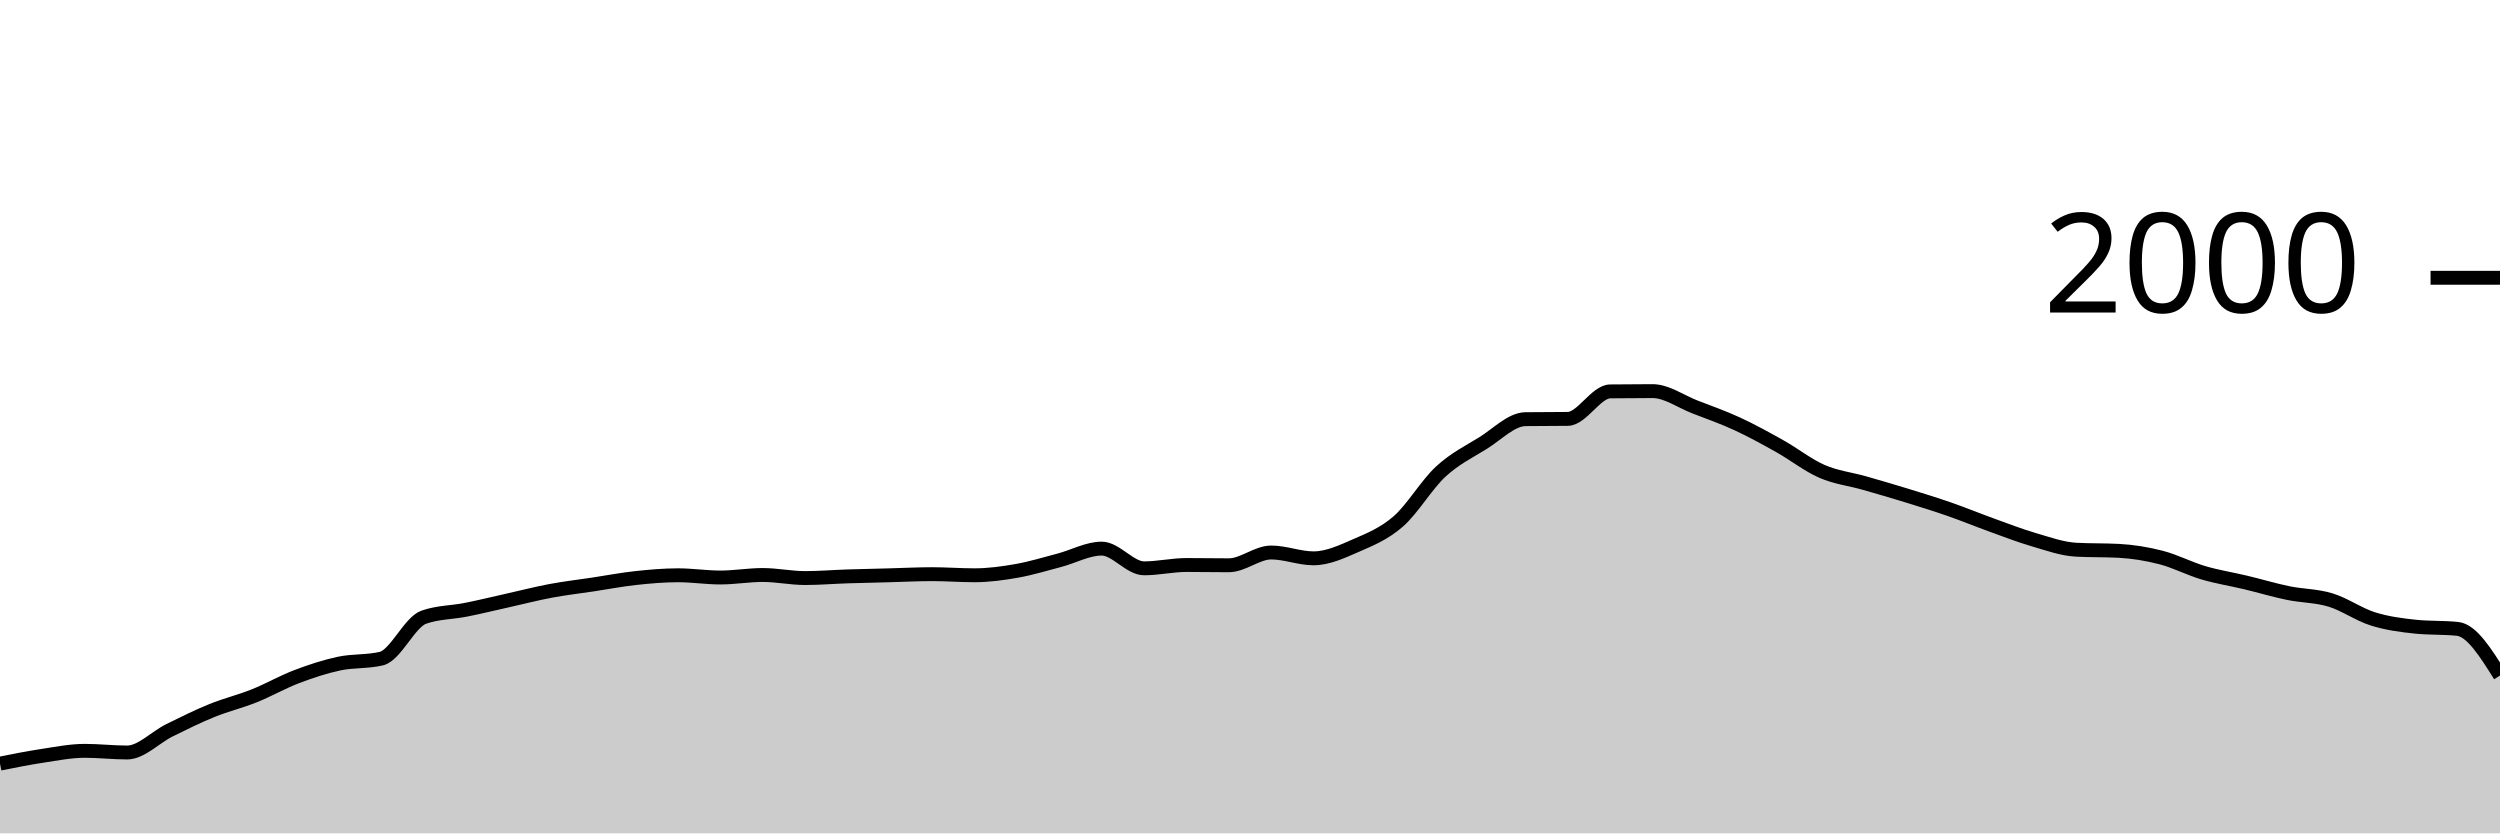
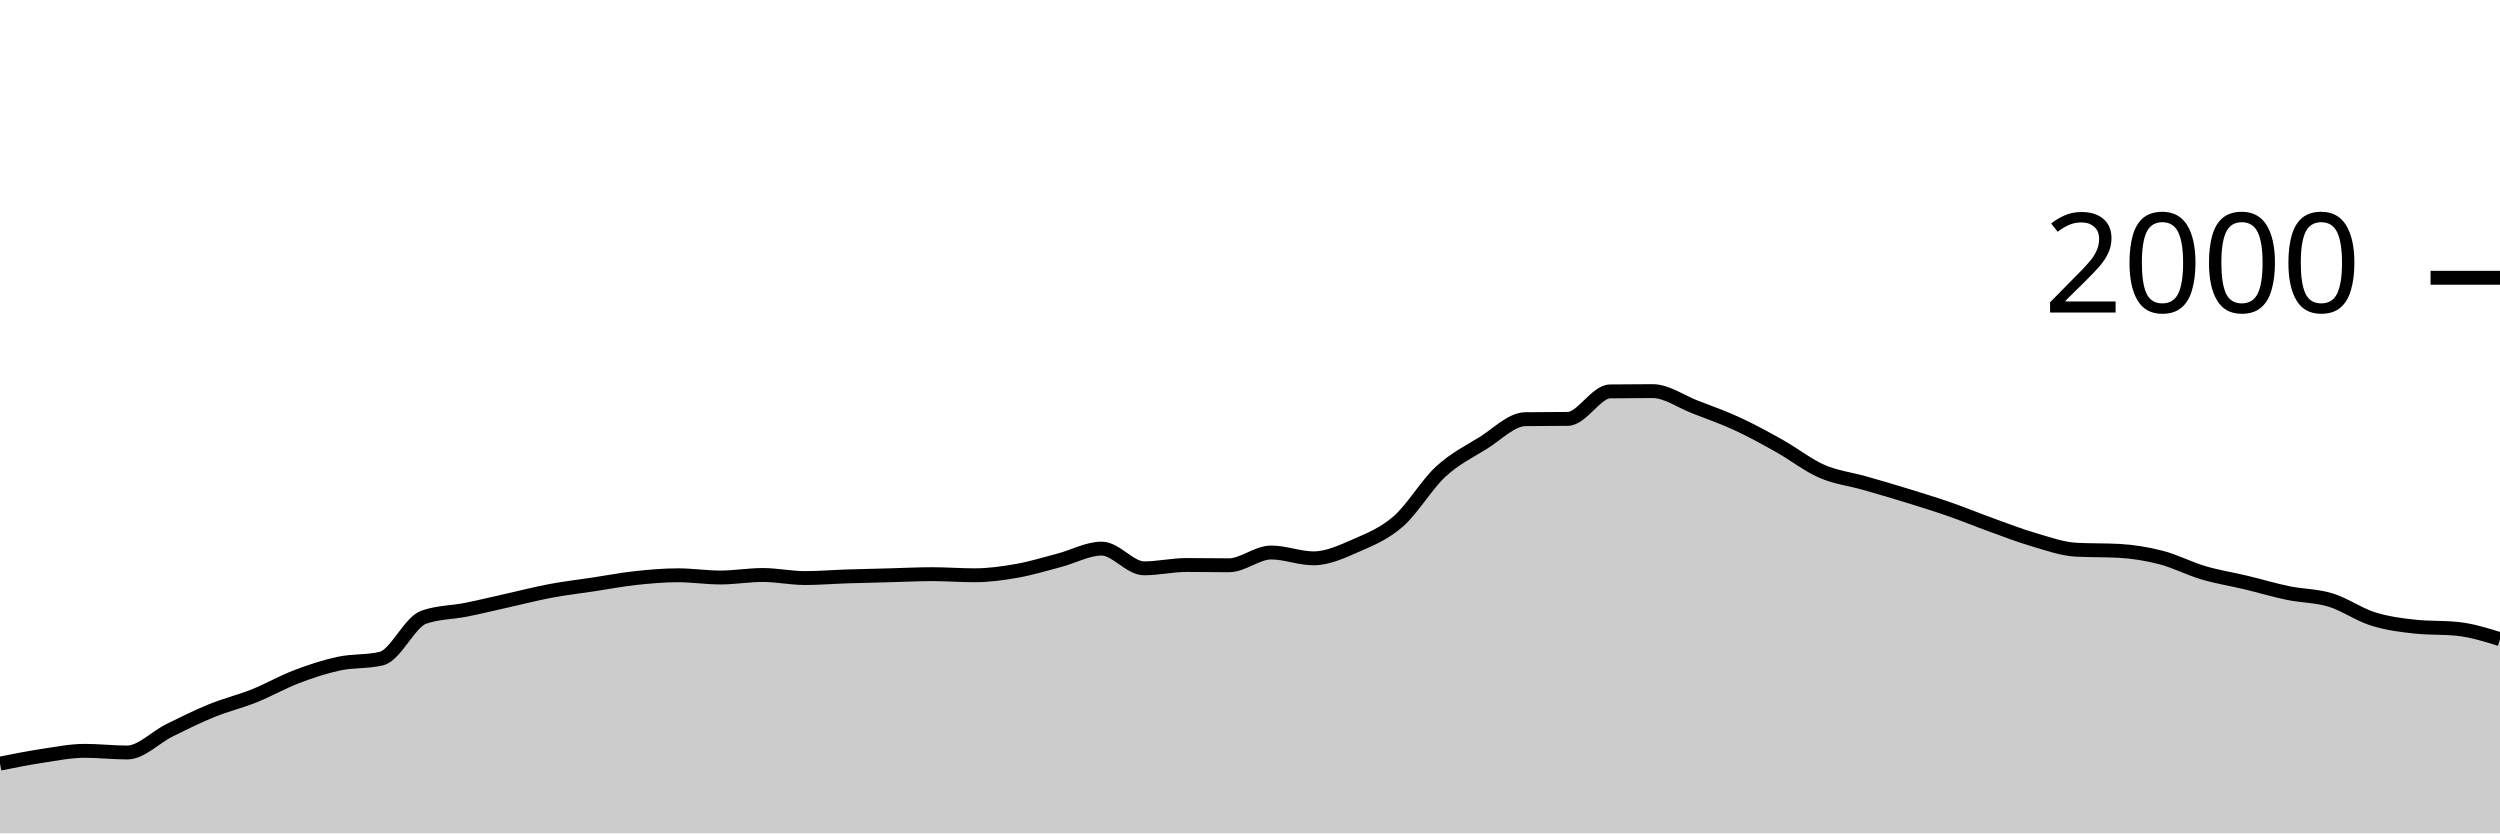
<svg xmlns="http://www.w3.org/2000/svg" viewBox="0 0 180 60">
  <g transform="translate(0,20)">
-     <path class="area" fill="rgba(0, 0, 0, 0.2)" d="M0,34.98C1.017,34.777,2.034,34.573,3.051,34.42C4.068,34.267,5.085,34.06,6.102,34.06C7.119,34.06,8.136,34.18,9.153,34.18C10.169,34.18,11.186,33.083,12.203,32.58C13.22,32.077,14.237,31.573,15.254,31.16C16.271,30.747,17.288,30.507,18.305,30.1C19.322,29.693,20.339,29.107,21.356,28.72C22.373,28.333,23.39,27.997,24.407,27.78C25.424,27.563,26.441,27.66,27.458,27.42C28.475,27.18,29.492,24.8,30.508,24.44C31.525,24.08,32.542,24.103,33.559,23.9C34.576,23.697,35.593,23.447,36.61,23.22C37.627,22.993,38.644,22.73,39.661,22.54C40.678,22.35,41.695,22.233,42.712,22.08C43.729,21.927,44.746,21.73,45.763,21.62C46.78,21.51,47.797,21.42,48.814,21.42C49.831,21.42,50.847,21.58,51.864,21.58C52.881,21.58,53.898,21.4,54.915,21.4C55.932,21.4,56.949,21.62,57.966,21.62C58.983,21.62,60,21.533,61.017,21.5C62.034,21.467,63.051,21.447,64.068,21.42C65.085,21.393,66.102,21.34,67.119,21.34C68.136,21.34,69.153,21.42,70.169,21.42C71.186,21.42,72.203,21.28,73.22,21.1C74.237,20.92,75.254,20.607,76.271,20.34C77.288,20.073,78.305,19.5,79.322,19.5C80.339,19.5,81.356,20.92,82.373,20.92C83.39,20.92,84.407,20.68,85.424,20.68C86.441,20.68,87.458,20.7,88.475,20.7C89.492,20.7,90.508,19.78,91.525,19.78C92.542,19.78,93.559,20.2,94.576,20.2C95.593,20.2,96.61,19.723,97.627,19.28C98.644,18.837,99.661,18.427,100.678,17.54C101.695,16.653,102.712,14.9,103.729,13.96C104.746,13.02,105.763,12.53,106.78,11.9C107.797,11.27,108.814,10.193,109.831,10.18C110.847,10.167,111.864,10.173,112.881,10.16C113.898,10.147,114.915,8.193,115.932,8.18C116.949,8.167,117.966,8.16,118.983,8.16C120,8.16,121.017,8.907,122.034,9.3C123.051,9.693,124.068,10.05,125.085,10.52C126.102,10.99,127.119,11.55,128.136,12.12C129.153,12.69,130.169,13.497,131.186,13.94C132.203,14.383,133.22,14.49,134.237,14.78C135.254,15.07,136.271,15.367,137.288,15.68C138.305,15.993,139.322,16.307,140.339,16.66C141.356,17.013,142.373,17.433,143.39,17.8C144.407,18.167,145.424,18.563,146.441,18.86C147.458,19.157,148.475,19.527,149.492,19.58C150.508,19.633,151.525,19.607,152.542,19.66C153.559,19.713,154.576,19.877,155.593,20.14C156.61,20.403,157.627,20.94,158.644,21.24C159.661,21.54,160.678,21.697,161.695,21.94C162.712,22.183,163.729,22.49,164.746,22.7C165.763,22.91,166.78,22.89,167.797,23.2C168.814,23.51,169.831,24.24,170.847,24.56C171.864,24.88,172.881,25.013,173.898,25.12C174.915,25.227,175.932,25.173,176.949,25.28C177.966,25.387,178.983,27.013,180,28.64L180,40C178.983,40,177.966,40,176.949,40C175.932,40,174.915,40,173.898,40C172.881,40,171.864,40,170.847,40C169.831,40,168.814,40,167.797,40C166.78,40,165.763,40,164.746,40C163.729,40,162.712,40,161.695,40C160.678,40,159.661,40,158.644,40C157.627,40,156.61,40,155.593,40C154.576,40,153.559,40,152.542,40C151.525,40,150.508,40,149.492,40C148.475,40,147.458,40,146.441,40C145.424,40,144.407,40,143.39,40C142.373,40,141.356,40,140.339,40C139.322,40,138.305,40,137.288,40C136.271,40,135.254,40,134.237,40C133.22,40,132.203,40,131.186,40C130.169,40,129.153,40,128.136,40C127.119,40,126.102,40,125.085,40C124.068,40,123.051,40,122.034,40C121.017,40,120,40,118.983,40C117.966,40,116.949,40,115.932,40C114.915,40,113.898,40,112.881,40C111.864,40,110.847,40,109.831,40C108.814,40,107.797,40,106.78,40C105.763,40,104.746,40,103.729,40C102.712,40,101.695,40,100.678,40C99.661,40,98.644,40,97.627,40C96.61,40,95.593,40,94.576,40C93.559,40,92.542,40,91.525,40C90.508,40,89.492,40,88.475,40C87.458,40,86.441,40,85.424,40C84.407,40,83.39,40,82.373,40C81.356,40,80.339,40,79.322,40C78.305,40,77.288,40,76.271,40C75.254,40,74.237,40,73.22,40C72.203,40,71.186,40,70.169,40C69.153,40,68.136,40,67.119,40C66.102,40,65.085,40,64.068,40C63.051,40,62.034,40,61.017,40C60,40,58.983,40,57.966,40C56.949,40,55.932,40,54.915,40C53.898,40,52.881,40,51.864,40C50.847,40,49.831,40,48.814,40C47.797,40,46.78,40,45.763,40C44.746,40,43.729,40,42.712,40C41.695,40,40.678,40,39.661,40C38.644,40,37.627,40,36.61,40C35.593,40,34.576,40,33.559,40C32.542,40,31.525,40,30.508,40C29.492,40,28.475,40,27.458,40C26.441,40,25.424,40,24.407,40C23.39,40,22.373,40,21.356,40C20.339,40,19.322,40,18.305,40C17.288,40,16.271,40,15.254,40C14.237,40,13.22,40,12.203,40C11.186,40,10.169,40,9.153,40C8.136,40,7.119,40,6.102,40C5.085,40,4.068,40,3.051,40C2.034,40,1.017,40,0,40Z" />
-     <path class="line" stroke="black" fill="none" d="M0,34.98C1.017,34.777,2.034,34.573,3.051,34.42C4.068,34.267,5.085,34.06,6.102,34.06C7.119,34.06,8.136,34.18,9.153,34.18C10.169,34.18,11.186,33.083,12.203,32.58C13.22,32.077,14.237,31.573,15.254,31.16C16.271,30.747,17.288,30.507,18.305,30.1C19.322,29.693,20.339,29.107,21.356,28.72C22.373,28.333,23.39,27.997,24.407,27.78C25.424,27.563,26.441,27.66,27.458,27.42C28.475,27.18,29.492,24.8,30.508,24.44C31.525,24.08,32.542,24.103,33.559,23.9C34.576,23.697,35.593,23.447,36.61,23.22C37.627,22.993,38.644,22.73,39.661,22.54C40.678,22.35,41.695,22.233,42.712,22.08C43.729,21.927,44.746,21.73,45.763,21.62C46.78,21.51,47.797,21.42,48.814,21.42C49.831,21.42,50.847,21.58,51.864,21.58C52.881,21.58,53.898,21.4,54.915,21.4C55.932,21.4,56.949,21.62,57.966,21.62C58.983,21.62,60,21.533,61.017,21.5C62.034,21.467,63.051,21.447,64.068,21.42C65.085,21.393,66.102,21.34,67.119,21.34C68.136,21.34,69.153,21.42,70.169,21.42C71.186,21.42,72.203,21.28,73.22,21.1C74.237,20.92,75.254,20.607,76.271,20.34C77.288,20.073,78.305,19.5,79.322,19.5C80.339,19.5,81.356,20.92,82.373,20.92C83.39,20.92,84.407,20.68,85.424,20.68C86.441,20.68,87.458,20.7,88.475,20.7C89.492,20.7,90.508,19.78,91.525,19.78C92.542,19.78,93.559,20.2,94.576,20.2C95.593,20.2,96.61,19.723,97.627,19.28C98.644,18.837,99.661,18.427,100.678,17.54C101.695,16.653,102.712,14.9,103.729,13.96C104.746,13.02,105.763,12.53,106.78,11.9C107.797,11.27,108.814,10.193,109.831,10.18C110.847,10.167,111.864,10.173,112.881,10.16C113.898,10.147,114.915,8.193,115.932,8.18C116.949,8.167,117.966,8.16,118.983,8.16C120,8.16,121.017,8.907,122.034,9.3C123.051,9.693,124.068,10.05,125.085,10.52C126.102,10.99,127.119,11.55,128.136,12.12C129.153,12.69,130.169,13.497,131.186,13.94C132.203,14.383,133.22,14.49,134.237,14.78C135.254,15.07,136.271,15.367,137.288,15.68C138.305,15.993,139.322,16.307,140.339,16.66C141.356,17.013,142.373,17.433,143.39,17.8C144.407,18.167,145.424,18.563,146.441,18.86C147.458,19.157,148.475,19.527,149.492,19.58C150.508,19.633,151.525,19.607,152.542,19.66C153.559,19.713,154.576,19.877,155.593,20.14C156.61,20.403,157.627,20.94,158.644,21.24C159.661,21.54,160.678,21.697,161.695,21.94C162.712,22.183,163.729,22.49,164.746,22.7C165.763,22.91,166.78,22.89,167.797,23.2C168.814,23.51,169.831,24.24,170.847,24.56C171.864,24.88,172.881,25.013,173.898,25.12C174.915,25.227,175.932,25.173,176.949,25.28C177.966,25.387,178.983,27.013,180,28.64" />
+     <path class="area" fill="rgba(0, 0, 0, 0.2)" d="M0,34.98C1.017,34.777,2.034,34.573,3.051,34.42C4.068,34.267,5.085,34.06,6.102,34.06C7.119,34.06,8.136,34.18,9.153,34.18C10.169,34.18,11.186,33.083,12.203,32.58C13.22,32.077,14.237,31.573,15.254,31.16C16.271,30.747,17.288,30.507,18.305,30.1C19.322,29.693,20.339,29.107,21.356,28.72C22.373,28.333,23.39,27.997,24.407,27.78C25.424,27.563,26.441,27.66,27.458,27.42C28.475,27.18,29.492,24.8,30.508,24.44C31.525,24.08,32.542,24.103,33.559,23.9C34.576,23.697,35.593,23.447,36.61,23.22C37.627,22.993,38.644,22.73,39.661,22.54C40.678,22.35,41.695,22.233,42.712,22.08C43.729,21.927,44.746,21.73,45.763,21.62C46.78,21.51,47.797,21.42,48.814,21.42C49.831,21.42,50.847,21.58,51.864,21.58C52.881,21.58,53.898,21.4,54.915,21.4C55.932,21.4,56.949,21.62,57.966,21.62C58.983,21.62,60,21.533,61.017,21.5C62.034,21.467,63.051,21.447,64.068,21.42C65.085,21.393,66.102,21.34,67.119,21.34C68.136,21.34,69.153,21.42,70.169,21.42C71.186,21.42,72.203,21.28,73.22,21.1C74.237,20.92,75.254,20.607,76.271,20.34C77.288,20.073,78.305,19.5,79.322,19.5C80.339,19.5,81.356,20.92,82.373,20.92C83.39,20.92,84.407,20.68,85.424,20.68C86.441,20.68,87.458,20.7,88.475,20.7C89.492,20.7,90.508,19.78,91.525,19.78C92.542,19.78,93.559,20.2,94.576,20.2C95.593,20.2,96.61,19.723,97.627,19.28C98.644,18.837,99.661,18.427,100.678,17.54C101.695,16.653,102.712,14.9,103.729,13.96C104.746,13.02,105.763,12.53,106.78,11.9C107.797,11.27,108.814,10.193,109.831,10.18C110.847,10.167,111.864,10.173,112.881,10.16C113.898,10.147,114.915,8.193,115.932,8.18C116.949,8.167,117.966,8.16,118.983,8.16C120,8.16,121.017,8.907,122.034,9.3C123.051,9.693,124.068,10.05,125.085,10.52C126.102,10.99,127.119,11.55,128.136,12.12C129.153,12.69,130.169,13.497,131.186,13.94C132.203,14.383,133.22,14.49,134.237,14.78C135.254,15.07,136.271,15.367,137.288,15.68C138.305,15.993,139.322,16.307,140.339,16.66C141.356,17.013,142.373,17.433,143.39,17.8C144.407,18.167,145.424,18.563,146.441,18.86C147.458,19.157,148.475,19.527,149.492,19.58C150.508,19.633,151.525,19.607,152.542,19.66C153.559,19.713,154.576,19.877,155.593,20.14C156.61,20.403,157.627,20.94,158.644,21.24C159.661,21.54,160.678,21.697,161.695,21.94C162.712,22.183,163.729,22.49,164.746,22.7C165.763,22.91,166.78,22.89,167.797,23.2C168.814,23.51,169.831,24.24,170.847,24.56C171.864,24.88,172.881,25.013,173.898,25.12C174.915,25.227,175.932,25.173,176.949,25.28C177.966,25.387,178.983,25.703,180,26.02L180,40C178.983,40,177.966,40,176.949,40C175.932,40,174.915,40,173.898,40C172.881,40,171.864,40,170.847,40C169.831,40,168.814,40,167.797,40C166.78,40,165.763,40,164.746,40C163.729,40,162.712,40,161.695,40C160.678,40,159.661,40,158.644,40C157.627,40,156.61,40,155.593,40C154.576,40,153.559,40,152.542,40C151.525,40,150.508,40,149.492,40C148.475,40,147.458,40,146.441,40C145.424,40,144.407,40,143.39,40C142.373,40,141.356,40,140.339,40C139.322,40,138.305,40,137.288,40C136.271,40,135.254,40,134.237,40C133.22,40,132.203,40,131.186,40C130.169,40,129.153,40,128.136,40C127.119,40,126.102,40,125.085,40C124.068,40,123.051,40,122.034,40C121.017,40,120,40,118.983,40C117.966,40,116.949,40,115.932,40C114.915,40,113.898,40,112.881,40C111.864,40,110.847,40,109.831,40C108.814,40,107.797,40,106.78,40C105.763,40,104.746,40,103.729,40C102.712,40,101.695,40,100.678,40C99.661,40,98.644,40,97.627,40C96.61,40,95.593,40,94.576,40C93.559,40,92.542,40,91.525,40C90.508,40,89.492,40,88.475,40C87.458,40,86.441,40,85.424,40C84.407,40,83.39,40,82.373,40C81.356,40,80.339,40,79.322,40C78.305,40,77.288,40,76.271,40C75.254,40,74.237,40,73.22,40C72.203,40,71.186,40,70.169,40C69.153,40,68.136,40,67.119,40C66.102,40,65.085,40,64.068,40C63.051,40,62.034,40,61.017,40C60,40,58.983,40,57.966,40C56.949,40,55.932,40,54.915,40C53.898,40,52.881,40,51.864,40C50.847,40,49.831,40,48.814,40C47.797,40,46.78,40,45.763,40C44.746,40,43.729,40,42.712,40C41.695,40,40.678,40,39.661,40C38.644,40,37.627,40,36.61,40C35.593,40,34.576,40,33.559,40C32.542,40,31.525,40,30.508,40C29.492,40,28.475,40,27.458,40C26.441,40,25.424,40,24.407,40C23.39,40,22.373,40,21.356,40C20.339,40,19.322,40,18.305,40C17.288,40,16.271,40,15.254,40C14.237,40,13.22,40,12.203,40C11.186,40,10.169,40,9.153,40C8.136,40,7.119,40,6.102,40C5.085,40,4.068,40,3.051,40C2.034,40,1.017,40,0,40Z" />
+     <path class="line" stroke="black" fill="none" d="M0,34.98C1.017,34.777,2.034,34.573,3.051,34.42C4.068,34.267,5.085,34.06,6.102,34.06C7.119,34.06,8.136,34.18,9.153,34.18C10.169,34.18,11.186,33.083,12.203,32.58C13.22,32.077,14.237,31.573,15.254,31.16C16.271,30.747,17.288,30.507,18.305,30.1C19.322,29.693,20.339,29.107,21.356,28.72C22.373,28.333,23.39,27.997,24.407,27.78C25.424,27.563,26.441,27.66,27.458,27.42C28.475,27.18,29.492,24.8,30.508,24.44C31.525,24.08,32.542,24.103,33.559,23.9C34.576,23.697,35.593,23.447,36.61,23.22C37.627,22.993,38.644,22.73,39.661,22.54C40.678,22.35,41.695,22.233,42.712,22.08C43.729,21.927,44.746,21.73,45.763,21.62C46.78,21.51,47.797,21.42,48.814,21.42C49.831,21.42,50.847,21.58,51.864,21.58C52.881,21.58,53.898,21.4,54.915,21.4C55.932,21.4,56.949,21.62,57.966,21.62C58.983,21.62,60,21.533,61.017,21.5C62.034,21.467,63.051,21.447,64.068,21.42C65.085,21.393,66.102,21.34,67.119,21.34C68.136,21.34,69.153,21.42,70.169,21.42C71.186,21.42,72.203,21.28,73.22,21.1C74.237,20.92,75.254,20.607,76.271,20.34C77.288,20.073,78.305,19.5,79.322,19.5C80.339,19.5,81.356,20.92,82.373,20.92C83.39,20.92,84.407,20.68,85.424,20.68C86.441,20.68,87.458,20.7,88.475,20.7C89.492,20.7,90.508,19.78,91.525,19.78C92.542,19.78,93.559,20.2,94.576,20.2C95.593,20.2,96.61,19.723,97.627,19.28C98.644,18.837,99.661,18.427,100.678,17.54C101.695,16.653,102.712,14.9,103.729,13.96C104.746,13.02,105.763,12.53,106.78,11.9C107.797,11.27,108.814,10.193,109.831,10.18C110.847,10.167,111.864,10.173,112.881,10.16C113.898,10.147,114.915,8.193,115.932,8.18C116.949,8.167,117.966,8.16,118.983,8.16C120,8.16,121.017,8.907,122.034,9.3C123.051,9.693,124.068,10.05,125.085,10.52C126.102,10.99,127.119,11.55,128.136,12.12C129.153,12.69,130.169,13.497,131.186,13.94C132.203,14.383,133.22,14.49,134.237,14.78C135.254,15.07,136.271,15.367,137.288,15.68C138.305,15.993,139.322,16.307,140.339,16.66C141.356,17.013,142.373,17.433,143.39,17.8C144.407,18.167,145.424,18.563,146.441,18.86C147.458,19.157,148.475,19.527,149.492,19.58C150.508,19.633,151.525,19.607,152.542,19.66C153.559,19.713,154.576,19.877,155.593,20.14C156.61,20.403,157.627,20.94,158.644,21.24C159.661,21.54,160.678,21.697,161.695,21.94C162.712,22.183,163.729,22.49,164.746,22.7C165.763,22.91,166.78,22.89,167.797,23.2C168.814,23.51,169.831,24.24,170.847,24.56C171.864,24.88,172.881,25.013,173.898,25.12C174.915,25.227,175.932,25.173,176.949,25.28C177.966,25.387,178.983,25.703,180,26.02" />
    <path class="axis-ceiling" stroke-width="1" stroke="black" fill="none" d="M175,0L180,0" />
    <text class="axis-ceiling-label" font-family="sans-serif" text-anchor="end" font-size="10px" x="170" y="2.5">2000</text>
  </g>
</svg>
